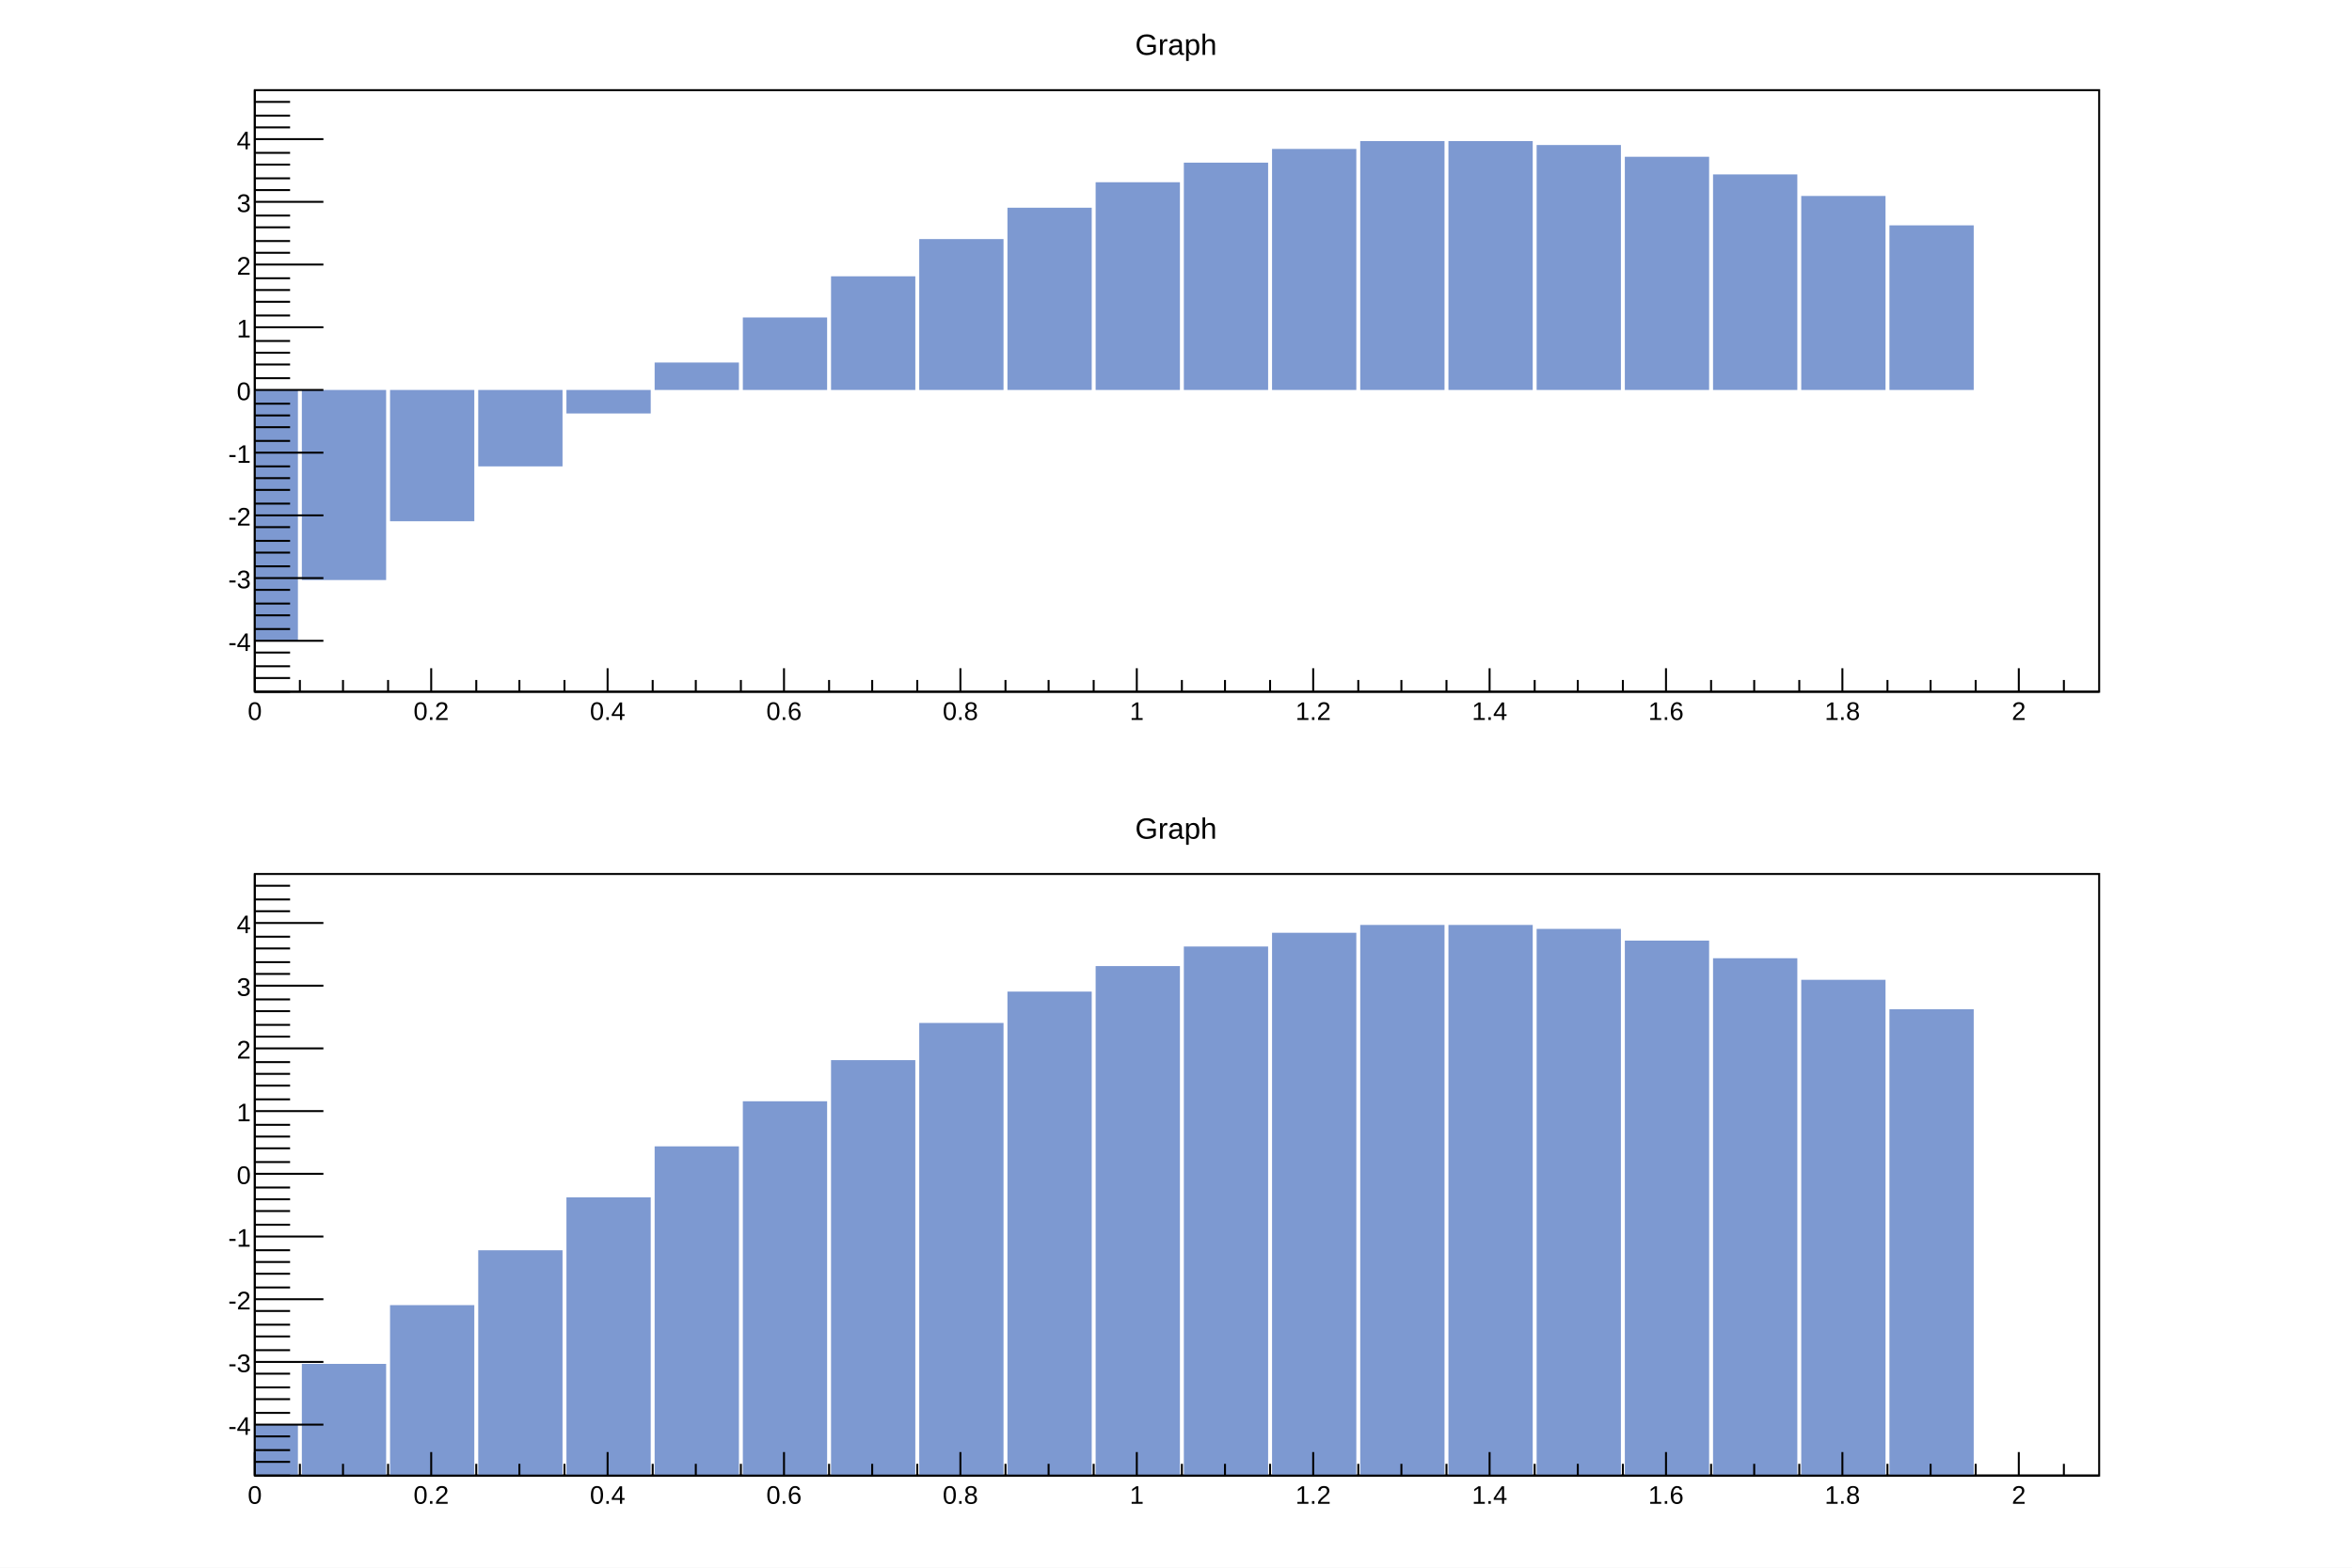
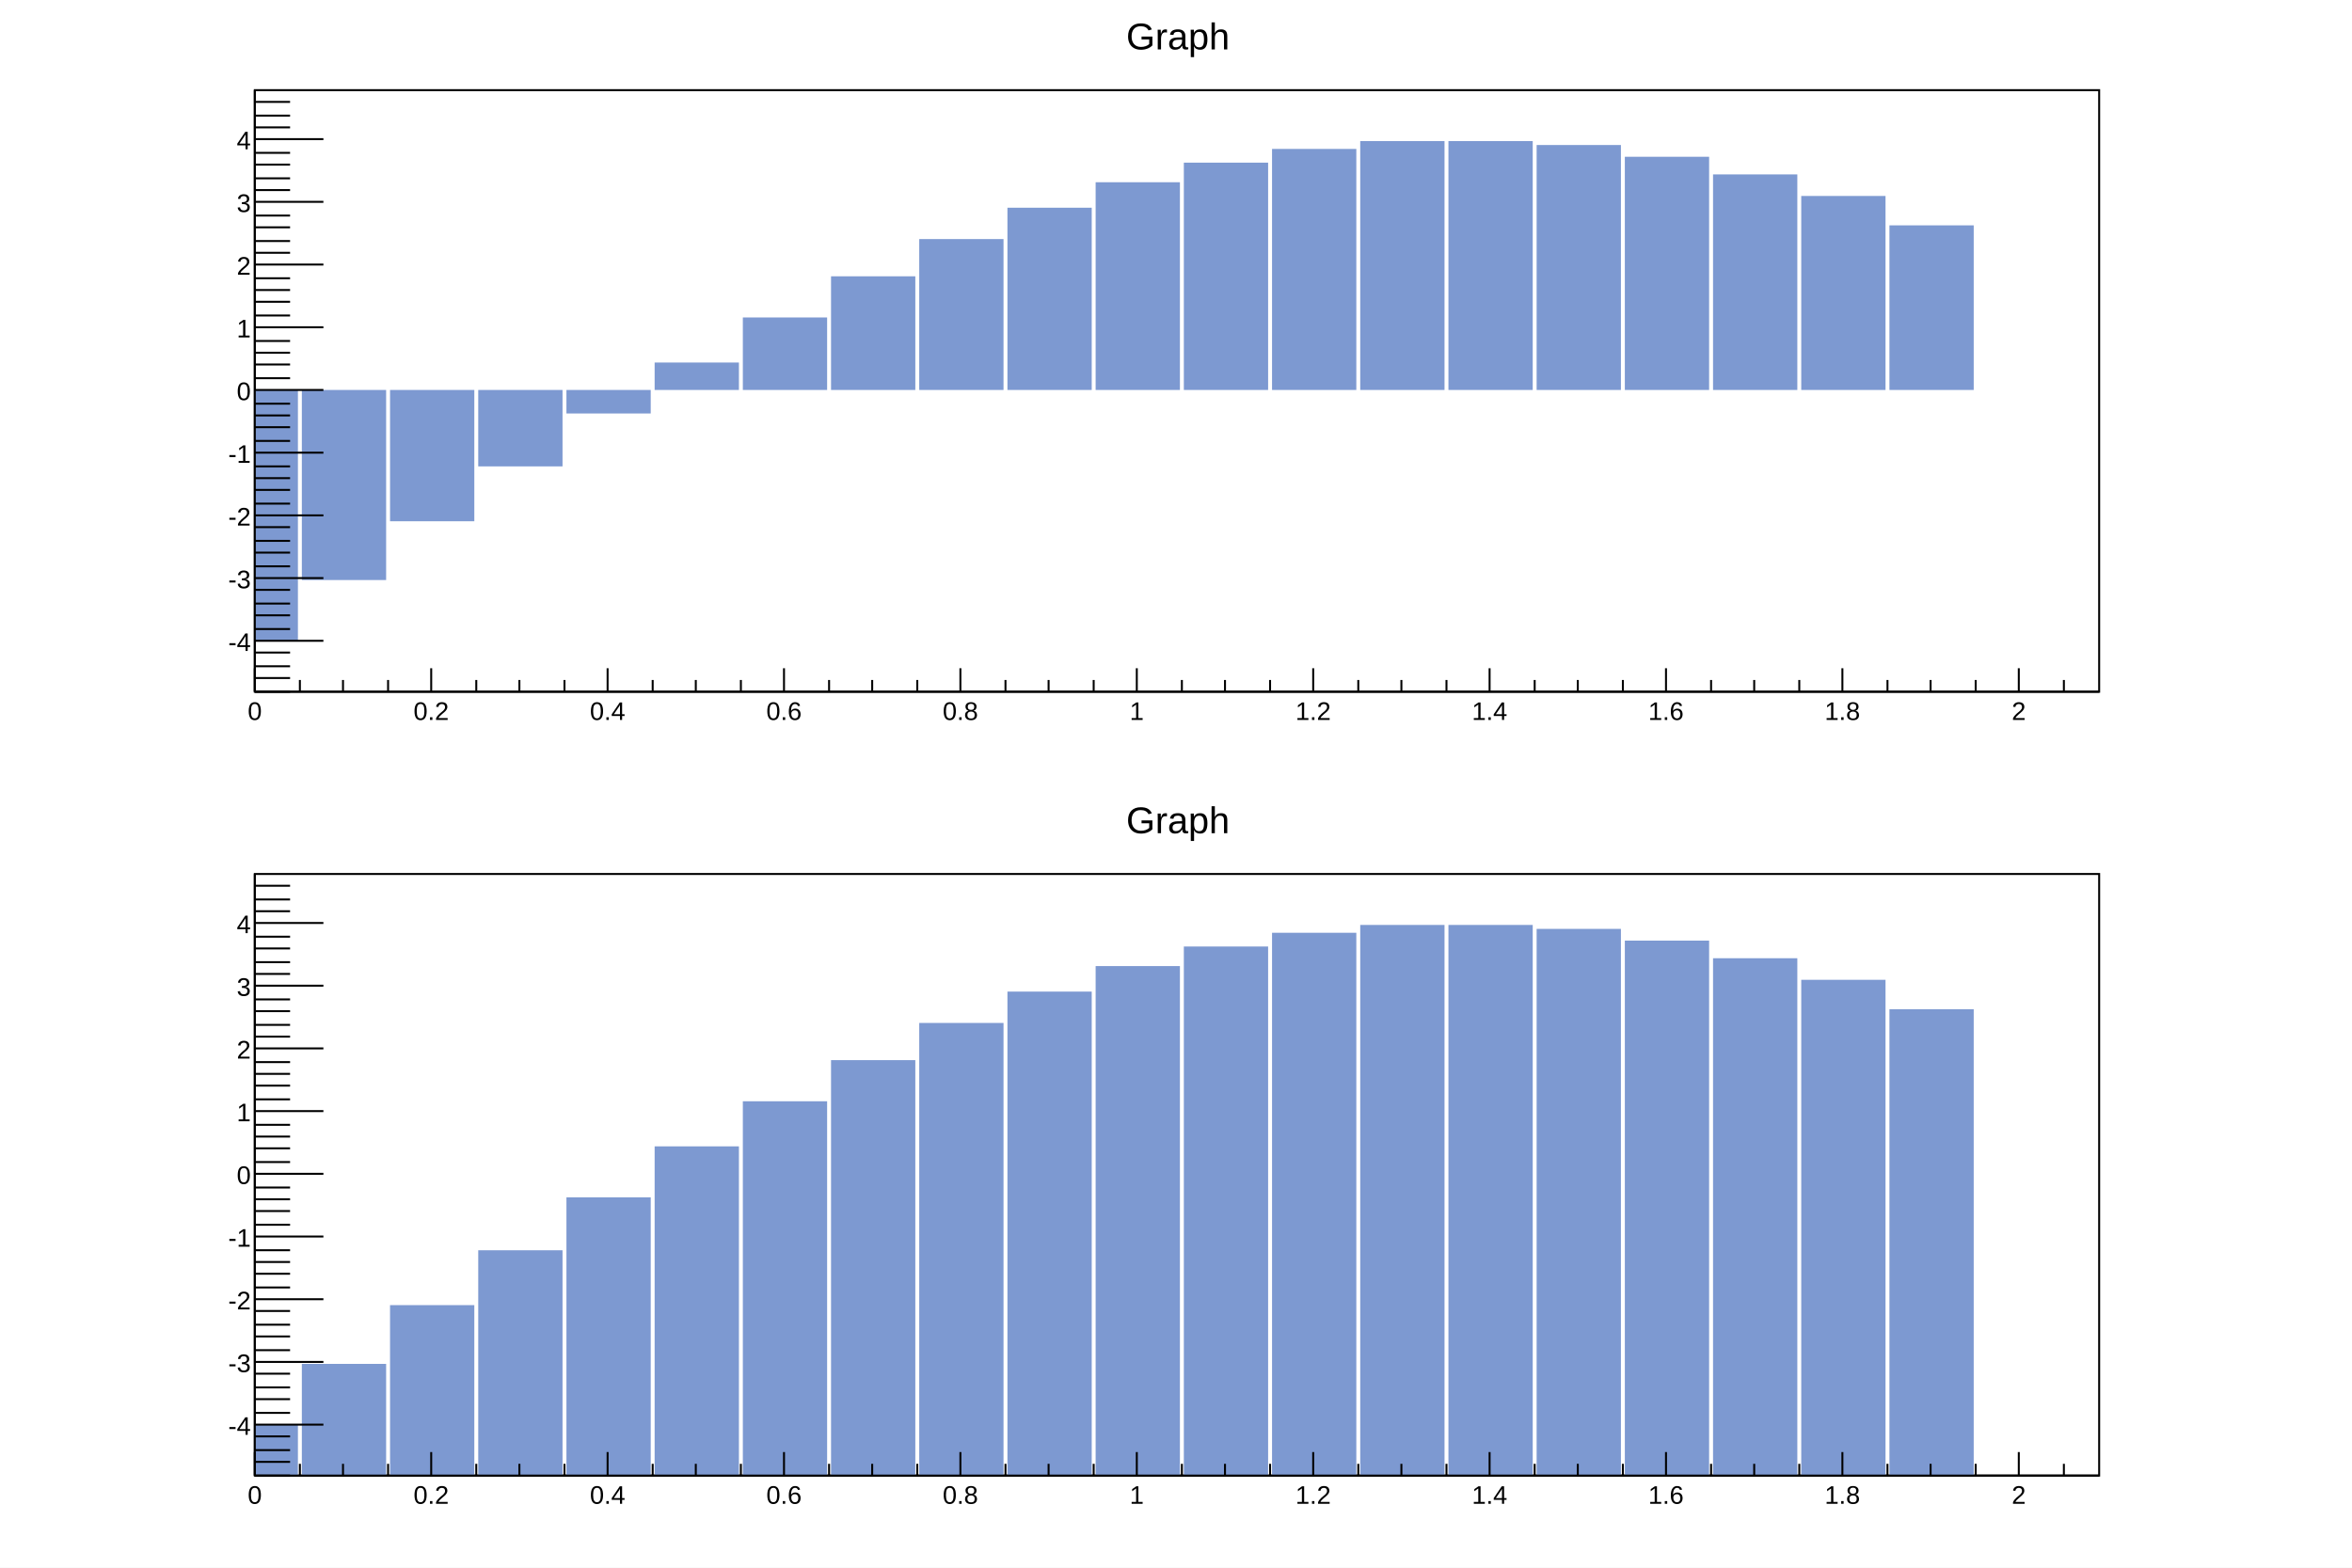
<svg xmlns="http://www.w3.org/2000/svg" viewBox="0 0 1200 800" preserveAspectRatio="none" width="1200" height="800">
  <rect x="0" y="0" width="1200" height="800" style="fill: white;" />
  <g>
    <svg pad="c47_1" viewBox="0 0 1176 384" preserveAspectRatio="none" x="12" y="8" width="1176" height="384">
      <rect x="0" y="0" width="1176" height="384" style="fill: white;" />
      <g>
        <g transform="translate(118,38)">
          <rect x="0" y="0" width="941" height="307" style="fill: white; stroke: black; stroke-width: 1;" />
          <svg x="0" y="0" overflow="hidden" width="941" height="307" viewBox="0 0 941 307">
            <g objname="Graph" objtype="TGraph">
              <g transform="translate(0,281)">
                <rect x="-21" y="-128" width="43" height="128" style="fill: rgb(125,153,209);" />
              </g>
              <g transform="translate(45,250)">
                <rect x="-21" y="-97" width="43" height="97" style="fill: rgb(125,153,209);" />
              </g>
              <g transform="translate(90,220)">
                <rect x="-21" y="-67" width="43" height="67" style="fill: rgb(125,153,209);" />
              </g>
              <g transform="translate(135,192)">
                <rect x="-21" y="-39" width="43" height="39" style="fill: rgb(125,153,209);" />
              </g>
              <g transform="translate(180,165)">
                <rect x="-21" y="-12" width="43" height="12" style="fill: rgb(125,153,209);" />
              </g>
              <g transform="translate(225,139)">
                <rect x="-21" y="0" width="43" height="14" style="fill: rgb(125,153,209);" />
              </g>
              <g transform="translate(270,116)">
                <rect x="-21" y="0" width="43" height="37" style="fill: rgb(125,153,209);" />
              </g>
              <g transform="translate(315,95)">
                <rect x="-21" y="0" width="43" height="58" style="fill: rgb(125,153,209);" />
              </g>
              <g transform="translate(360,76)">
                <rect x="-21" y="0" width="43" height="77" style="fill: rgb(125,153,209);" />
              </g>
              <g transform="translate(405,60)">
                <rect x="-21" y="0" width="43" height="93" style="fill: rgb(125,153,209);" />
              </g>
              <g transform="translate(450,47)">
                <rect x="-21" y="0" width="43" height="106" style="fill: rgb(125,153,209);" />
              </g>
              <g transform="translate(495,37)">
                <rect x="-21" y="0" width="43" height="116" style="fill: rgb(125,153,209);" />
              </g>
              <g transform="translate(540,30)">
                <rect x="-21" y="0" width="43" height="123" style="fill: rgb(125,153,209);" />
              </g>
              <g transform="translate(585,26)">
                <rect x="-21" y="0" width="43" height="127" style="fill: rgb(125,153,209);" />
              </g>
              <g transform="translate(630,26)">
                <rect x="-21" y="0" width="43" height="127" style="fill: rgb(125,153,209);" />
              </g>
              <g transform="translate(675,28)">
                <rect x="-21" y="0" width="43" height="125" style="fill: rgb(125,153,209);" />
              </g>
              <g transform="translate(720,34)">
                <rect x="-21" y="0" width="43" height="119" style="fill: rgb(125,153,209);" />
              </g>
              <g transform="translate(765,43)">
                <rect x="-21" y="0" width="43" height="110" style="fill: rgb(125,153,209);" />
              </g>
              <g transform="translate(810,54)">
                <rect x="-21" y="0" width="43" height="99" style="fill: rgb(125,153,209);" />
              </g>
              <g transform="translate(855,69)">
                <rect x="-21" y="0" width="43" height="84" style="fill: rgb(125,153,209);" />
              </g>
            </g>
          </svg>
          <g>
            <g transform="translate(0,307)">
              <line x1="0" y1="0" x2="941" y2="0" style="stroke: black; stroke-width: 1;" />
              <path d="M0,-12v12m23,-6v6m22,-6v6m23,-6v6m22,-12v12m23,-6v6m22,-6v6m23,-6v6m22,-12v12m23,-6v6m22,-6v6m23,-6v6m22,-12v12m23,-6v6m22,-6v6m23,-6v6m22,-12v12m23,-6v6m22,-6v6m23,-6v6m22,-12v12m23,-6v6m22,-6v6m23,-6v6m22,-12v12m23,-6v6m22,-6v6m23,-6v6m22,-12v12m23,-6v6m22,-6v6m23,-6v6m22,-12v12m23,-6v6m22,-6v6m23,-6v6m22,-12v12m23,-6v6m22,-6v6m23,-6v6m22,-12v12m23,-6v6" style="stroke: black; stroke-width: 1;" />
              <g font-family="Arial" font-size="13" space="preserve">
                <text fill="black" text-anchor="middle" dy=".8em" transform="translate(0,4)">0</text>
                <text fill="black" text-anchor="middle" dy=".8em" transform="translate(90,4)">0.2</text>
                <text fill="black" text-anchor="middle" dy=".8em" transform="translate(180,4)">0.4</text>
                <text fill="black" text-anchor="middle" dy=".8em" transform="translate(270,4)">0.6</text>
                <text fill="black" text-anchor="middle" dy=".8em" transform="translate(360,4)">0.8</text>
                <text fill="black" text-anchor="middle" dy=".8em" transform="translate(450,4)">1</text>
                <text fill="black" text-anchor="middle" dy=".8em" transform="translate(540,4)">1.2</text>
                <text fill="black" text-anchor="middle" dy=".8em" transform="translate(630,4)">1.4</text>
                <text fill="black" text-anchor="middle" dy=".8em" transform="translate(720,4)">1.6</text>
                <text fill="black" text-anchor="middle" dy=".8em" transform="translate(810,4)">1.8</text>
                <text fill="black" text-anchor="middle" dy=".8em" transform="translate(900,4)">2</text>
              </g>
            </g>
            <g>
              <line x1="0" y1="0" x2="0" y2="307" style="stroke: black; stroke-width: 1;" />
              <path d="M18,307h-18m18,-7h-18m18,-6h-18m18,-7h-18m35,-6h-35m18,-6h-18m18,-7h-18m18,-6h-18m18,-7h-18m35,-6h-35m18,-6h-18m18,-7h-18m18,-6h-18m18,-7h-18m35,-6h-35m18,-6h-18m18,-7h-18m18,-6h-18m18,-6h-18m35,-7h-35m18,-6h-18m18,-7h-18m18,-6h-18m18,-6h-18m35,-7h-35m18,-6h-18m18,-7h-18m18,-6h-18m18,-6h-18m35,-7h-35m18,-6h-18m18,-7h-18m18,-6h-18m18,-6h-18m35,-7h-35m18,-6h-18m18,-6h-18m18,-7h-18m18,-6h-18m35,-7h-35m18,-6h-18m18,-6h-18m18,-7h-18m18,-6h-18m35,-7h-35m18,-6h-18m18,-6h-18m18,-7h-18" style="stroke: black; stroke-width: 1;" />
              <g font-family="Arial" font-size="13" space="preserve">
                <text fill="black" text-anchor="end" dy=".4em" transform="translate(-2,281)">-4</text>
                <text fill="black" text-anchor="end" dy=".4em" transform="translate(-2,249)">-3</text>
                <text fill="black" text-anchor="end" dy=".4em" transform="translate(-2,217)">-2</text>
                <text fill="black" text-anchor="end" dy=".4em" transform="translate(-2,185)">-1</text>
                <text fill="black" text-anchor="end" dy=".4em" transform="translate(-2,153)">0</text>
                <text fill="black" text-anchor="end" dy=".4em" transform="translate(-2,121)">1</text>
                <text fill="black" text-anchor="end" dy=".4em" transform="translate(-2,89)">2</text>
                <text fill="black" text-anchor="end" dy=".4em" transform="translate(-2,57)">3</text>
                <text fill="black" text-anchor="end" dy=".4em" transform="translate(-2,25)">4</text>
              </g>
            </g>
          </g>
        </g>
-         <g objname="title" objtype="TPaveText" transform="translate(329,4)" font-family="Arial" font-size="15" space="preserve">
-           <path d="M0,0h517v19h-517z" style="fill: none;" />
-           <text fill="black" text-anchor="middle" dy=".4em" transform="translate(259,10)">Graph</text>
+         <g objname="title" objtype="TPaveText" transform="translate(118,2)" font-family="Arial" font-size="19" space="preserve">
+           <path d="M0,0h941v26h-941z" style="fill: none;" />
+           <text fill="black" text-anchor="middle" dy=".8em" transform="translate(471,0)">Graph</text>
        </g>
      </g>
    </svg>
    <svg pad="c47_2" viewBox="0 0 1176 384" preserveAspectRatio="none" x="12" y="408" width="1176" height="384">
      <rect x="0" y="0" width="1176" height="384" style="fill: white;" />
      <g>
        <g transform="translate(118,38)">
          <rect x="0" y="0" width="941" height="307" style="fill: white; stroke: black; stroke-width: 1;" />
          <svg x="0" y="0" overflow="hidden" width="941" height="307" viewBox="0 0 941 307">
            <g objname="Graph" objtype="TGraph">
              <g transform="translate(0,281)">
                <rect x="-21" y="0" width="43" height="26" style="fill: rgb(125,153,209);" />
              </g>
              <g transform="translate(45,250)">
                <rect x="-21" y="0" width="43" height="57" style="fill: rgb(125,153,209);" />
              </g>
              <g transform="translate(90,220)">
                <rect x="-21" y="0" width="43" height="87" style="fill: rgb(125,153,209);" />
              </g>
              <g transform="translate(135,192)">
                <rect x="-21" y="0" width="43" height="115" style="fill: rgb(125,153,209);" />
              </g>
              <g transform="translate(180,165)">
                <rect x="-21" y="0" width="43" height="142" style="fill: rgb(125,153,209);" />
              </g>
              <g transform="translate(225,139)">
                <rect x="-21" y="0" width="43" height="168" style="fill: rgb(125,153,209);" />
              </g>
              <g transform="translate(270,116)">
                <rect x="-21" y="0" width="43" height="191" style="fill: rgb(125,153,209);" />
              </g>
              <g transform="translate(315,95)">
                <rect x="-21" y="0" width="43" height="212" style="fill: rgb(125,153,209);" />
              </g>
              <g transform="translate(360,76)">
                <rect x="-21" y="0" width="43" height="231" style="fill: rgb(125,153,209);" />
              </g>
              <g transform="translate(405,60)">
                <rect x="-21" y="0" width="43" height="247" style="fill: rgb(125,153,209);" />
              </g>
              <g transform="translate(450,47)">
                <rect x="-21" y="0" width="43" height="260" style="fill: rgb(125,153,209);" />
              </g>
              <g transform="translate(495,37)">
                <rect x="-21" y="0" width="43" height="270" style="fill: rgb(125,153,209);" />
              </g>
              <g transform="translate(540,30)">
                <rect x="-21" y="0" width="43" height="277" style="fill: rgb(125,153,209);" />
              </g>
              <g transform="translate(585,26)">
                <rect x="-21" y="0" width="43" height="281" style="fill: rgb(125,153,209);" />
              </g>
              <g transform="translate(630,26)">
                <rect x="-21" y="0" width="43" height="281" style="fill: rgb(125,153,209);" />
              </g>
              <g transform="translate(675,28)">
                <rect x="-21" y="0" width="43" height="279" style="fill: rgb(125,153,209);" />
              </g>
              <g transform="translate(720,34)">
                <rect x="-21" y="0" width="43" height="273" style="fill: rgb(125,153,209);" />
              </g>
              <g transform="translate(765,43)">
                <rect x="-21" y="0" width="43" height="264" style="fill: rgb(125,153,209);" />
              </g>
              <g transform="translate(810,54)">
                <rect x="-21" y="0" width="43" height="253" style="fill: rgb(125,153,209);" />
              </g>
              <g transform="translate(855,69)">
                <rect x="-21" y="0" width="43" height="238" style="fill: rgb(125,153,209);" />
              </g>
            </g>
          </svg>
          <g>
            <g transform="translate(0,307)">
              <line x1="0" y1="0" x2="941" y2="0" style="stroke: black; stroke-width: 1;" />
              <path d="M0,-12v12m23,-6v6m22,-6v6m23,-6v6m22,-12v12m23,-6v6m22,-6v6m23,-6v6m22,-12v12m23,-6v6m22,-6v6m23,-6v6m22,-12v12m23,-6v6m22,-6v6m23,-6v6m22,-12v12m23,-6v6m22,-6v6m23,-6v6m22,-12v12m23,-6v6m22,-6v6m23,-6v6m22,-12v12m23,-6v6m22,-6v6m23,-6v6m22,-12v12m23,-6v6m22,-6v6m23,-6v6m22,-12v12m23,-6v6m22,-6v6m23,-6v6m22,-12v12m23,-6v6m22,-6v6m23,-6v6m22,-12v12m23,-6v6" style="stroke: black; stroke-width: 1;" />
              <g font-family="Arial" font-size="13" space="preserve">
                <text fill="black" text-anchor="middle" dy=".8em" transform="translate(0,4)">0</text>
                <text fill="black" text-anchor="middle" dy=".8em" transform="translate(90,4)">0.2</text>
                <text fill="black" text-anchor="middle" dy=".8em" transform="translate(180,4)">0.4</text>
                <text fill="black" text-anchor="middle" dy=".8em" transform="translate(270,4)">0.6</text>
                <text fill="black" text-anchor="middle" dy=".8em" transform="translate(360,4)">0.8</text>
                <text fill="black" text-anchor="middle" dy=".8em" transform="translate(450,4)">1</text>
                <text fill="black" text-anchor="middle" dy=".8em" transform="translate(540,4)">1.2</text>
                <text fill="black" text-anchor="middle" dy=".8em" transform="translate(630,4)">1.4</text>
                <text fill="black" text-anchor="middle" dy=".8em" transform="translate(720,4)">1.6</text>
                <text fill="black" text-anchor="middle" dy=".8em" transform="translate(810,4)">1.8</text>
                <text fill="black" text-anchor="middle" dy=".8em" transform="translate(900,4)">2</text>
              </g>
            </g>
            <g>
              <line x1="0" y1="0" x2="0" y2="307" style="stroke: black; stroke-width: 1;" />
              <path d="M18,307h-18m18,-7h-18m18,-6h-18m18,-7h-18m35,-6h-35m18,-6h-18m18,-7h-18m18,-6h-18m18,-7h-18m35,-6h-35m18,-6h-18m18,-7h-18m18,-6h-18m18,-7h-18m35,-6h-35m18,-6h-18m18,-7h-18m18,-6h-18m18,-6h-18m35,-7h-35m18,-6h-18m18,-7h-18m18,-6h-18m18,-6h-18m35,-7h-35m18,-6h-18m18,-7h-18m18,-6h-18m18,-6h-18m35,-7h-35m18,-6h-18m18,-7h-18m18,-6h-18m18,-6h-18m35,-7h-35m18,-6h-18m18,-6h-18m18,-7h-18m18,-6h-18m35,-7h-35m18,-6h-18m18,-6h-18m18,-7h-18m18,-6h-18m35,-7h-35m18,-6h-18m18,-6h-18m18,-7h-18" style="stroke: black; stroke-width: 1;" />
              <g font-family="Arial" font-size="13" space="preserve">
                <text fill="black" text-anchor="end" dy=".4em" transform="translate(-2,281)">-4</text>
                <text fill="black" text-anchor="end" dy=".4em" transform="translate(-2,249)">-3</text>
                <text fill="black" text-anchor="end" dy=".4em" transform="translate(-2,217)">-2</text>
                <text fill="black" text-anchor="end" dy=".4em" transform="translate(-2,185)">-1</text>
                <text fill="black" text-anchor="end" dy=".4em" transform="translate(-2,153)">0</text>
                <text fill="black" text-anchor="end" dy=".4em" transform="translate(-2,121)">1</text>
                <text fill="black" text-anchor="end" dy=".4em" transform="translate(-2,89)">2</text>
                <text fill="black" text-anchor="end" dy=".4em" transform="translate(-2,57)">3</text>
                <text fill="black" text-anchor="end" dy=".4em" transform="translate(-2,25)">4</text>
              </g>
            </g>
          </g>
        </g>
-         <g objname="title" objtype="TPaveText" transform="translate(329,4)" font-family="Arial" font-size="15" space="preserve">
-           <path d="M0,0h517v19h-517z" style="fill: none;" />
-           <text fill="black" text-anchor="middle" dy=".4em" transform="translate(259,10)">Graph</text>
+         <g objname="title" objtype="TPaveText" transform="translate(118,2)" font-family="Arial" font-size="19" space="preserve">
+           <path d="M0,0h941v26h-941z" style="fill: none;" />
+           <text fill="black" text-anchor="middle" dy=".8em" transform="translate(471,0)">Graph</text>
        </g>
      </g>
    </svg>
  </g>
</svg>
